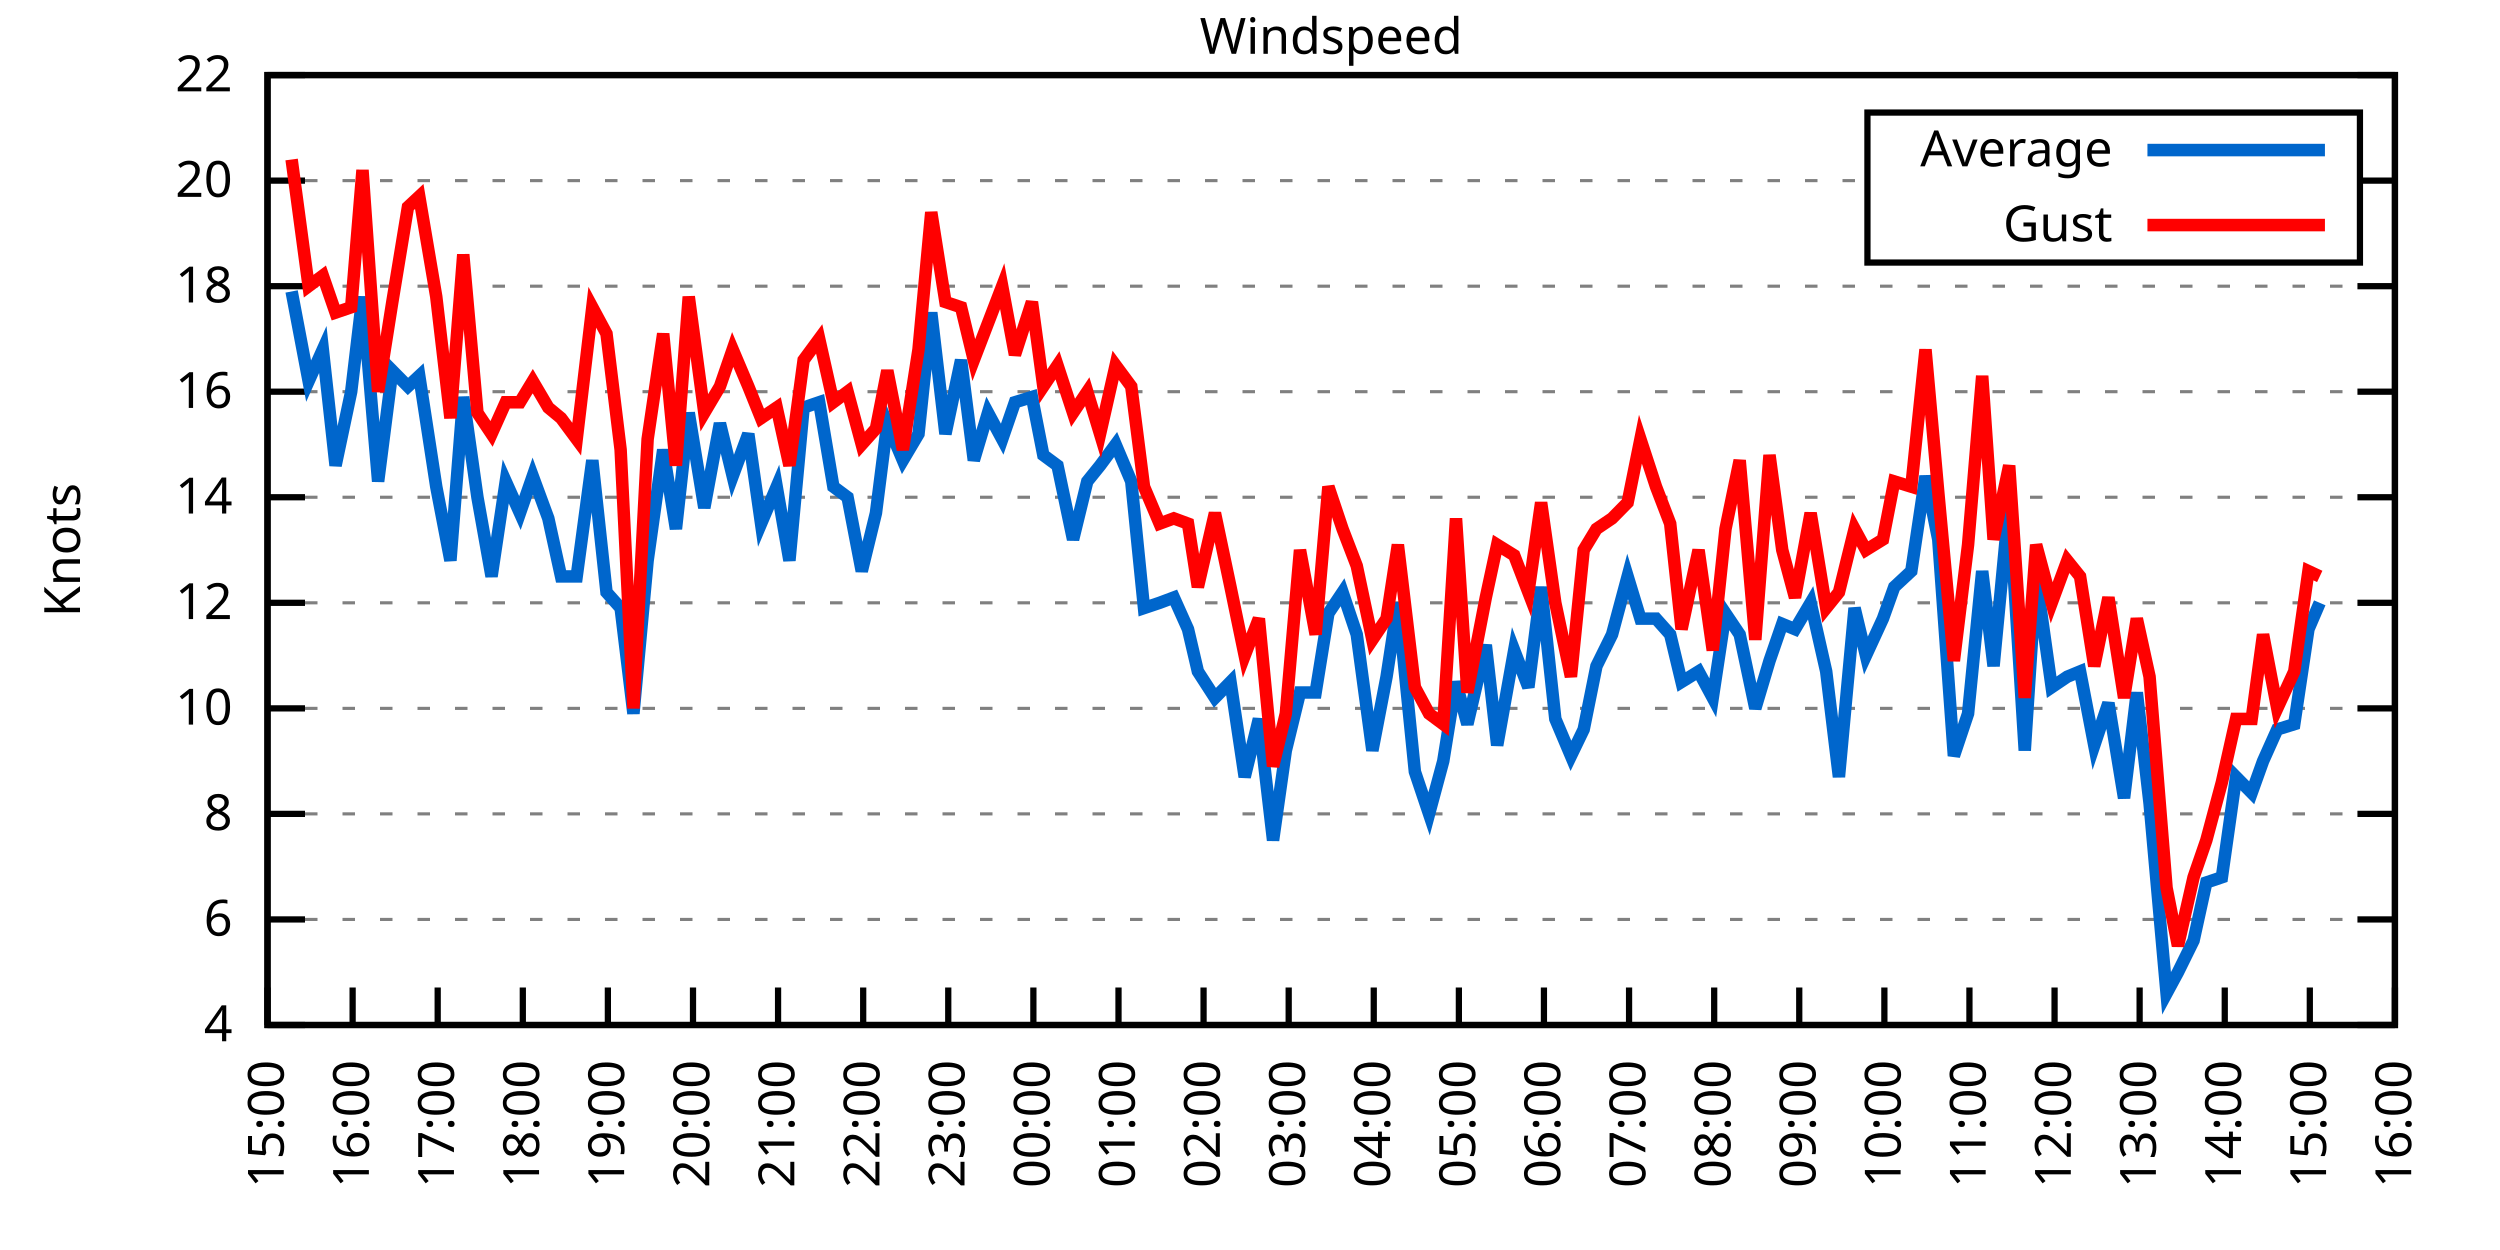
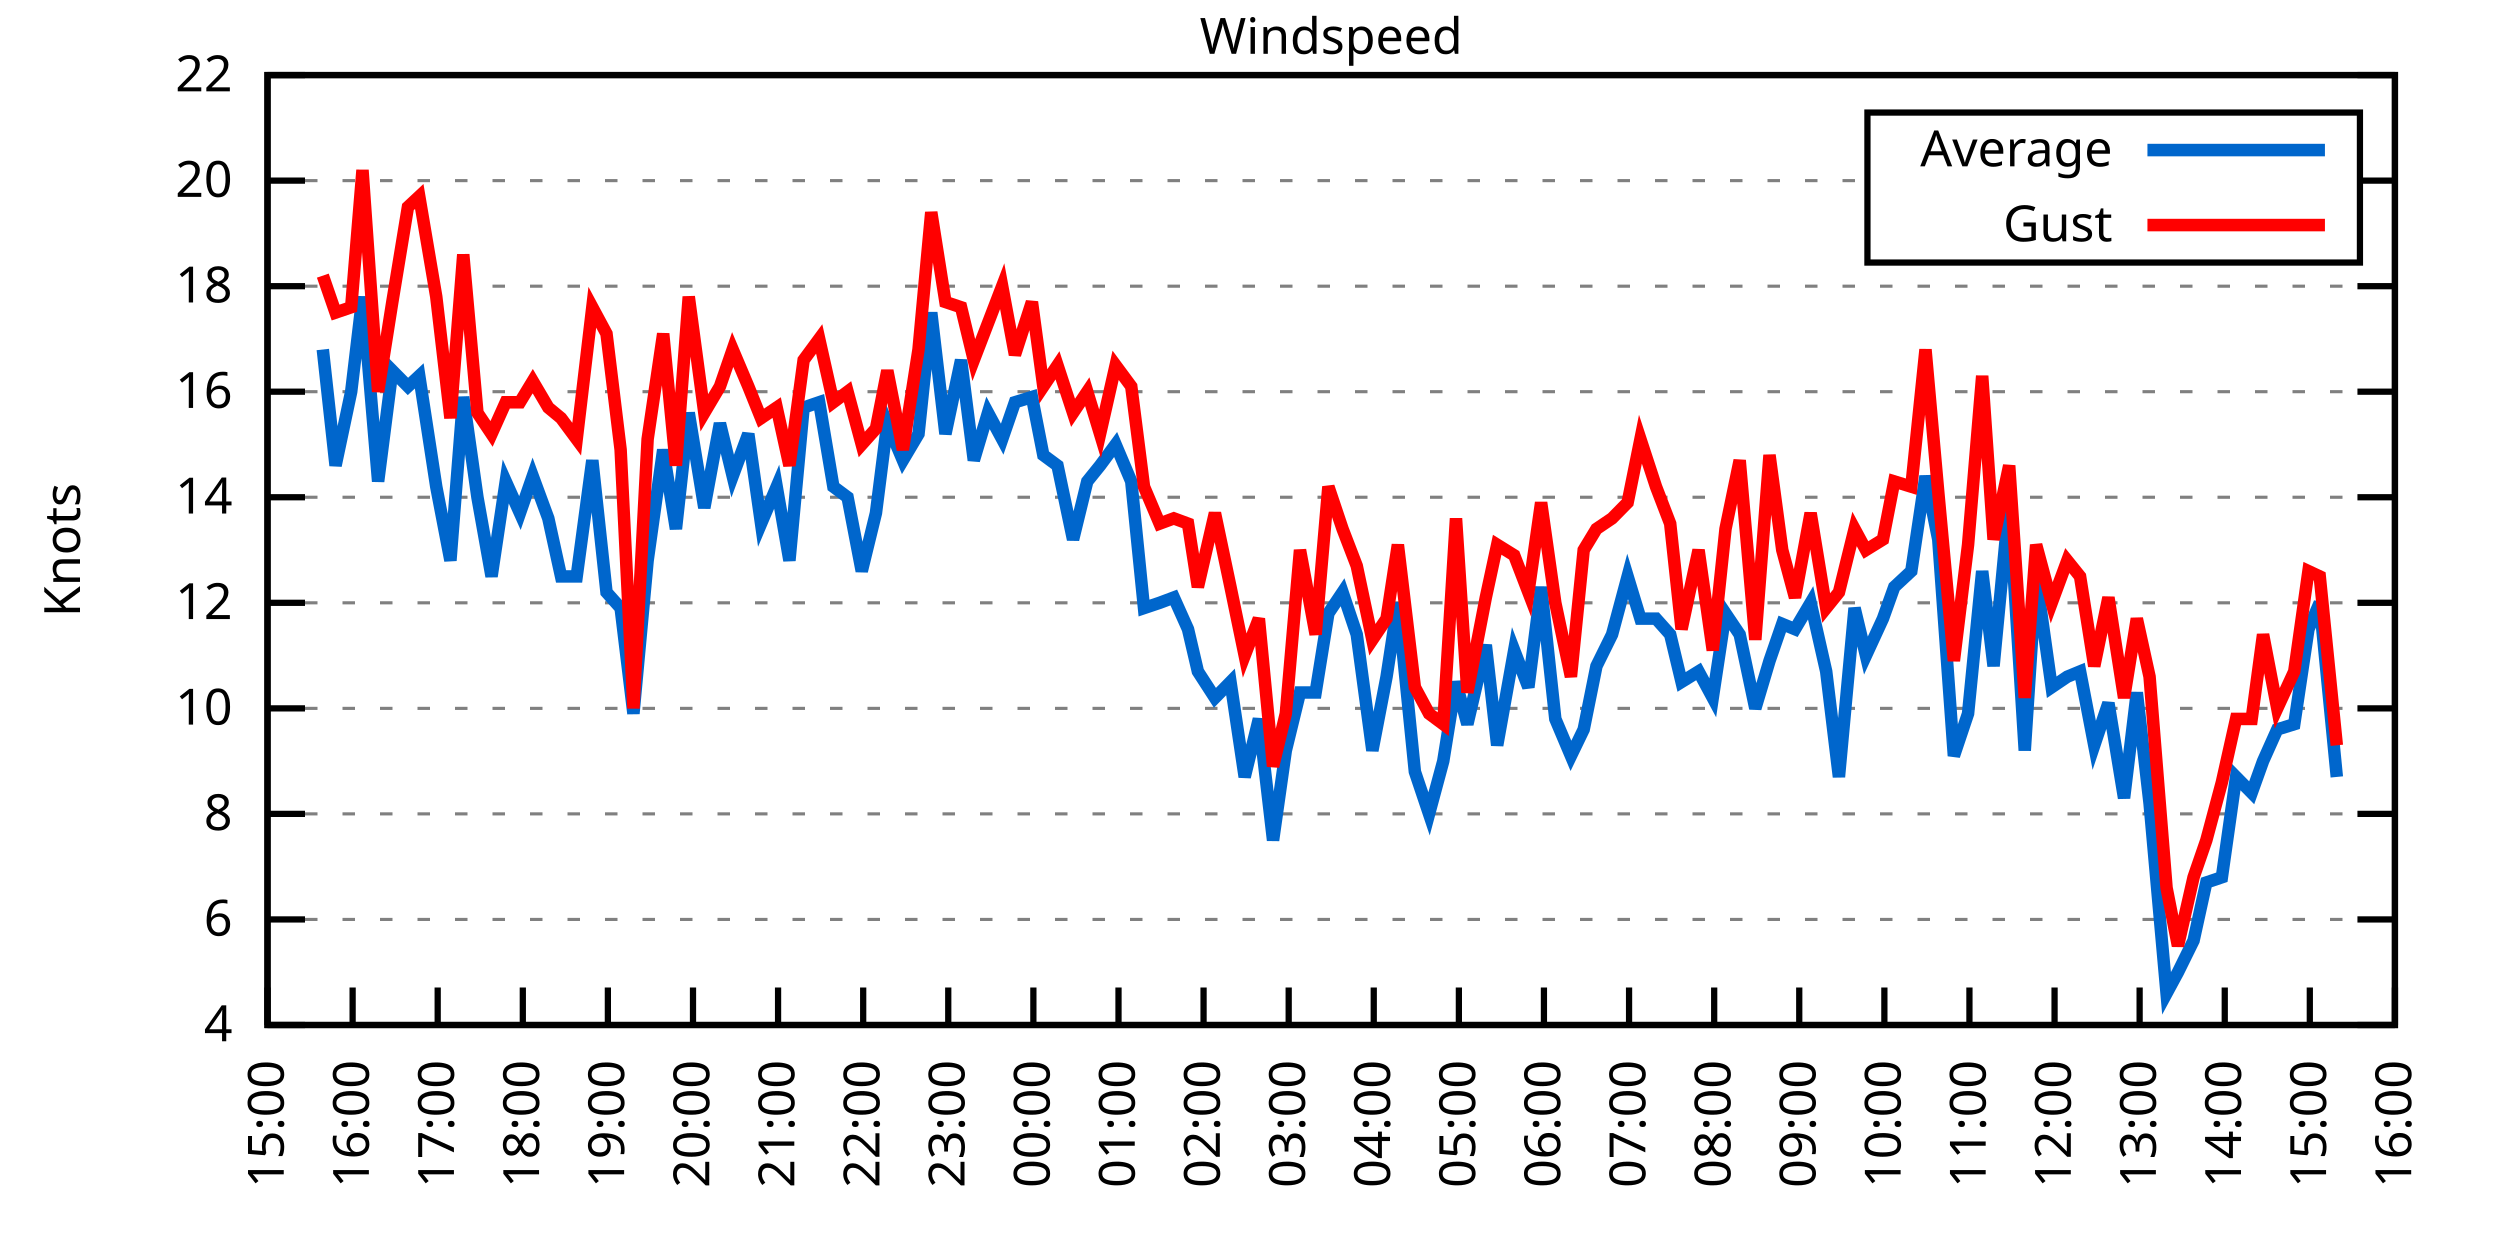
<svg xmlns="http://www.w3.org/2000/svg" xmlns:xlink="http://www.w3.org/1999/xlink" width="400" height="200" viewBox="0 0 400 200">
  <g id="gnuplot_canvas">
    <rect x="0" y="0" width="400" height="200" fill="none" />
    <defs>
      <circle id="gpDot" r="0.5" stroke-width="0.5" stroke="currentColor" />
      <path id="gpPt0" stroke-width="0.333" stroke="currentColor" d="M-1,0 h2 M0,-1 v2" />
      <path id="gpPt1" stroke-width="0.333" stroke="currentColor" d="M-1,-1 L1,1 M1,-1 L-1,1" />
      <path id="gpPt2" stroke-width="0.333" stroke="currentColor" d="M-1,0 L1,0 M0,-1 L0,1 M-1,-1 L1,1 M-1,1 L1,-1" />
      <rect id="gpPt3" stroke-width="0.333" stroke="currentColor" x="-1" y="-1" width="2" height="2" />
      <rect id="gpPt4" stroke-width="0.333" stroke="currentColor" fill="currentColor" x="-1" y="-1" width="2" height="2" />
      <circle id="gpPt5" stroke-width="0.333" stroke="currentColor" cx="0" cy="0" r="1" />
      <use xlink:href="#gpPt5" id="gpPt6" fill="currentColor" stroke="none" />
      <path id="gpPt7" stroke-width="0.333" stroke="currentColor" d="M0,-1.33 L-1.33,0.67 L1.33,0.67 z" />
      <use xlink:href="#gpPt7" id="gpPt8" fill="currentColor" stroke="none" />
      <use xlink:href="#gpPt7" id="gpPt9" stroke="currentColor" transform="rotate(180)" />
      <use xlink:href="#gpPt9" id="gpPt10" fill="currentColor" stroke="none" />
      <use xlink:href="#gpPt3" id="gpPt11" stroke="currentColor" transform="rotate(45)" />
      <use xlink:href="#gpPt11" id="gpPt12" fill="currentColor" stroke="none" />
      <path id="gpPt13" stroke-width="0.333" stroke="currentColor" d="M0,1.330 L1.265,0.411 L0.782,-1.067 L-0.782,-1.076 L-1.265,0.411 z" />
      <use xlink:href="#gpPt13" id="gpPt14" fill="currentColor" stroke="none" />
      <filter id="textbox" filterUnits="objectBoundingBox" x="0" y="0" height="1" width="1">
        <feFlood flood-color="white" flood-opacity="1" result="bgnd" />
        <feComposite in="SourceGraphic" in2="bgnd" operator="atop" />
      </filter>
      <filter id="greybox" filterUnits="objectBoundingBox" x="0" y="0" height="1" width="1">
        <feFlood flood-color="lightgrey" flood-opacity="1" result="grey" />
        <feComposite in="SourceGraphic" in2="grey" operator="atop" />
      </filter>
    </defs>
    <g fill="none" color="white" stroke="currentColor" stroke-width="1.00" stroke-linecap="butt" stroke-linejoin="miter">
</g>
    <g fill="none" color="black" stroke="currentColor" stroke-width="1.00" stroke-linecap="butt" stroke-linejoin="miter">
      <g stroke="none" shape-rendering="crispEdges">
        <polygon fill="rgb(255, 255, 255)" points="42.80,164.00 383.18,164.00 383.18,12.02 42.80,12.02 " />
      </g>
    </g>
    <g fill="none" color="black" stroke="currentColor" stroke-width="1.00" stroke-linecap="butt" stroke-linejoin="miter">
</g>
    <g fill="none" color="black" stroke="black" stroke-width="0.50" stroke-linecap="butt" stroke-linejoin="miter">
</g>
    <g fill="none" color="gray" stroke="currentColor" stroke-width="0.50" stroke-linecap="butt" stroke-linejoin="miter">
      <path stroke="gray" stroke-dasharray="2,4" class="gridline" d="M42.80,164.00 L383.19,164.00  " />
    </g>
    <g fill="none" color="gray" stroke="gray" stroke-width="1.00" stroke-linecap="butt" stroke-linejoin="miter">
</g>
    <g fill="none" color="black" stroke="currentColor" stroke-width="1.00" stroke-linecap="butt" stroke-linejoin="miter">
      <path stroke="black" d="M42.80,164.00 L48.80,164.00 M383.19,164.00 L377.19,164.00  " />
      <g transform="translate(37.20,166.60)" stroke="none" fill="black" font-family="Sans" font-size="8.00" text-anchor="end">
        <text>
          <tspan font-family="Sans"> 4</tspan>
        </text>
      </g>
    </g>
    <g fill="none" color="black" stroke="currentColor" stroke-width="1.00" stroke-linecap="butt" stroke-linejoin="miter">
</g>
    <g fill="none" color="black" stroke="black" stroke-width="0.50" stroke-linecap="butt" stroke-linejoin="miter">
</g>
    <g fill="none" color="gray" stroke="currentColor" stroke-width="0.50" stroke-linecap="butt" stroke-linejoin="miter">
      <path stroke="gray" stroke-dasharray="2,4" class="gridline" d="M42.80,147.11 L383.19,147.11  " />
    </g>
    <g fill="none" color="gray" stroke="gray" stroke-width="1.00" stroke-linecap="butt" stroke-linejoin="miter">
</g>
    <g fill="none" color="black" stroke="currentColor" stroke-width="1.00" stroke-linecap="butt" stroke-linejoin="miter">
      <path stroke="black" d="M42.80,147.11 L48.80,147.11 M383.19,147.11 L377.19,147.11  " />
      <g transform="translate(37.20,149.71)" stroke="none" fill="black" font-family="Sans" font-size="8.00" text-anchor="end">
        <text>
          <tspan font-family="Sans"> 6</tspan>
        </text>
      </g>
    </g>
    <g fill="none" color="black" stroke="currentColor" stroke-width="1.00" stroke-linecap="butt" stroke-linejoin="miter">
</g>
    <g fill="none" color="black" stroke="black" stroke-width="0.50" stroke-linecap="butt" stroke-linejoin="miter">
</g>
    <g fill="none" color="gray" stroke="currentColor" stroke-width="0.50" stroke-linecap="butt" stroke-linejoin="miter">
      <path stroke="gray" stroke-dasharray="2,4" class="gridline" d="M42.80,130.22 L383.19,130.22  " />
    </g>
    <g fill="none" color="gray" stroke="gray" stroke-width="1.00" stroke-linecap="butt" stroke-linejoin="miter">
</g>
    <g fill="none" color="black" stroke="currentColor" stroke-width="1.00" stroke-linecap="butt" stroke-linejoin="miter">
      <path stroke="black" d="M42.80,130.22 L48.80,130.22 M383.19,130.22 L377.19,130.22  " />
      <g transform="translate(37.20,132.82)" stroke="none" fill="black" font-family="Sans" font-size="8.00" text-anchor="end">
        <text>
          <tspan font-family="Sans"> 8</tspan>
        </text>
      </g>
    </g>
    <g fill="none" color="black" stroke="currentColor" stroke-width="1.00" stroke-linecap="butt" stroke-linejoin="miter">
</g>
    <g fill="none" color="black" stroke="black" stroke-width="0.50" stroke-linecap="butt" stroke-linejoin="miter">
</g>
    <g fill="none" color="gray" stroke="currentColor" stroke-width="0.50" stroke-linecap="butt" stroke-linejoin="miter">
      <path stroke="gray" stroke-dasharray="2,4" class="gridline" d="M42.80,113.34 L383.19,113.34  " />
    </g>
    <g fill="none" color="gray" stroke="gray" stroke-width="1.00" stroke-linecap="butt" stroke-linejoin="miter">
</g>
    <g fill="none" color="black" stroke="currentColor" stroke-width="1.00" stroke-linecap="butt" stroke-linejoin="miter">
      <path stroke="black" d="M42.80,113.34 L48.80,113.34 M383.19,113.34 L377.19,113.34  " />
      <g transform="translate(37.20,115.94)" stroke="none" fill="black" font-family="Sans" font-size="8.00" text-anchor="end">
        <text>
          <tspan font-family="Sans"> 10</tspan>
        </text>
      </g>
    </g>
    <g fill="none" color="black" stroke="currentColor" stroke-width="1.00" stroke-linecap="butt" stroke-linejoin="miter">
</g>
    <g fill="none" color="black" stroke="black" stroke-width="0.50" stroke-linecap="butt" stroke-linejoin="miter">
</g>
    <g fill="none" color="gray" stroke="currentColor" stroke-width="0.50" stroke-linecap="butt" stroke-linejoin="miter">
      <path stroke="gray" stroke-dasharray="2,4" class="gridline" d="M42.80,96.45 L383.19,96.45  " />
    </g>
    <g fill="none" color="gray" stroke="gray" stroke-width="1.00" stroke-linecap="butt" stroke-linejoin="miter">
</g>
    <g fill="none" color="black" stroke="currentColor" stroke-width="1.00" stroke-linecap="butt" stroke-linejoin="miter">
      <path stroke="black" d="M42.80,96.45 L48.80,96.45 M383.19,96.45 L377.19,96.45  " />
      <g transform="translate(37.20,99.05)" stroke="none" fill="black" font-family="Sans" font-size="8.00" text-anchor="end">
        <text>
          <tspan font-family="Sans"> 12</tspan>
        </text>
      </g>
    </g>
    <g fill="none" color="black" stroke="currentColor" stroke-width="1.00" stroke-linecap="butt" stroke-linejoin="miter">
</g>
    <g fill="none" color="black" stroke="black" stroke-width="0.50" stroke-linecap="butt" stroke-linejoin="miter">
</g>
    <g fill="none" color="gray" stroke="currentColor" stroke-width="0.50" stroke-linecap="butt" stroke-linejoin="miter">
      <path stroke="gray" stroke-dasharray="2,4" class="gridline" d="M42.80,79.56 L383.19,79.56  " />
    </g>
    <g fill="none" color="gray" stroke="gray" stroke-width="1.00" stroke-linecap="butt" stroke-linejoin="miter">
</g>
    <g fill="none" color="black" stroke="currentColor" stroke-width="1.00" stroke-linecap="butt" stroke-linejoin="miter">
      <path stroke="black" d="M42.80,79.56 L48.80,79.56 M383.19,79.56 L377.19,79.56  " />
      <g transform="translate(37.20,82.16)" stroke="none" fill="black" font-family="Sans" font-size="8.00" text-anchor="end">
        <text>
          <tspan font-family="Sans"> 14</tspan>
        </text>
      </g>
    </g>
    <g fill="none" color="black" stroke="currentColor" stroke-width="1.00" stroke-linecap="butt" stroke-linejoin="miter">
</g>
    <g fill="none" color="black" stroke="black" stroke-width="0.50" stroke-linecap="butt" stroke-linejoin="miter">
</g>
    <g fill="none" color="gray" stroke="currentColor" stroke-width="0.50" stroke-linecap="butt" stroke-linejoin="miter">
      <path stroke="gray" stroke-dasharray="2,4" class="gridline" d="M42.80,62.67 L383.19,62.67  " />
    </g>
    <g fill="none" color="gray" stroke="gray" stroke-width="1.00" stroke-linecap="butt" stroke-linejoin="miter">
</g>
    <g fill="none" color="black" stroke="currentColor" stroke-width="1.00" stroke-linecap="butt" stroke-linejoin="miter">
      <path stroke="black" d="M42.80,62.67 L48.80,62.67 M383.19,62.67 L377.19,62.67  " />
      <g transform="translate(37.20,65.27)" stroke="none" fill="black" font-family="Sans" font-size="8.00" text-anchor="end">
        <text>
          <tspan font-family="Sans"> 16</tspan>
        </text>
      </g>
    </g>
    <g fill="none" color="black" stroke="currentColor" stroke-width="1.00" stroke-linecap="butt" stroke-linejoin="miter">
</g>
    <g fill="none" color="black" stroke="black" stroke-width="0.50" stroke-linecap="butt" stroke-linejoin="miter">
</g>
    <g fill="none" color="gray" stroke="currentColor" stroke-width="0.50" stroke-linecap="butt" stroke-linejoin="miter">
      <path stroke="gray" stroke-dasharray="2,4" class="gridline" d="M42.80,45.79 L383.19,45.79  " />
    </g>
    <g fill="none" color="gray" stroke="gray" stroke-width="1.00" stroke-linecap="butt" stroke-linejoin="miter">
</g>
    <g fill="none" color="black" stroke="currentColor" stroke-width="1.00" stroke-linecap="butt" stroke-linejoin="miter">
      <path stroke="black" d="M42.80,45.79 L48.80,45.79 M383.19,45.79 L377.19,45.79  " />
      <g transform="translate(37.20,48.39)" stroke="none" fill="black" font-family="Sans" font-size="8.00" text-anchor="end">
        <text>
          <tspan font-family="Sans"> 18</tspan>
        </text>
      </g>
    </g>
    <g fill="none" color="black" stroke="currentColor" stroke-width="1.00" stroke-linecap="butt" stroke-linejoin="miter">
</g>
    <g fill="none" color="black" stroke="black" stroke-width="0.50" stroke-linecap="butt" stroke-linejoin="miter">
</g>
    <g fill="none" color="gray" stroke="currentColor" stroke-width="0.50" stroke-linecap="butt" stroke-linejoin="miter">
      <path stroke="gray" stroke-dasharray="2,4" class="gridline" d="M42.80,28.90 L298.79,28.90 M377.59,28.90 L383.19,28.90  " />
    </g>
    <g fill="none" color="gray" stroke="gray" stroke-width="1.00" stroke-linecap="butt" stroke-linejoin="miter">
</g>
    <g fill="none" color="black" stroke="currentColor" stroke-width="1.00" stroke-linecap="butt" stroke-linejoin="miter">
      <path stroke="black" d="M42.80,28.90 L48.80,28.90 M383.19,28.90 L377.19,28.90  " />
      <g transform="translate(37.20,31.50)" stroke="none" fill="black" font-family="Sans" font-size="8.00" text-anchor="end">
        <text>
          <tspan font-family="Sans"> 20</tspan>
        </text>
      </g>
    </g>
    <g fill="none" color="black" stroke="currentColor" stroke-width="1.00" stroke-linecap="butt" stroke-linejoin="miter">
</g>
    <g fill="none" color="black" stroke="black" stroke-width="0.50" stroke-linecap="butt" stroke-linejoin="miter">
</g>
    <g fill="none" color="gray" stroke="currentColor" stroke-width="0.50" stroke-linecap="butt" stroke-linejoin="miter">
      <path stroke="gray" stroke-dasharray="2,4" class="gridline" d="M42.80,12.01 L383.19,12.01  " />
    </g>
    <g fill="none" color="gray" stroke="gray" stroke-width="1.00" stroke-linecap="butt" stroke-linejoin="miter">
</g>
    <g fill="none" color="black" stroke="currentColor" stroke-width="1.00" stroke-linecap="butt" stroke-linejoin="miter">
      <path stroke="black" d="M42.80,12.01 L48.80,12.01 M383.19,12.01 L377.19,12.01  " />
      <g transform="translate(37.20,14.61)" stroke="none" fill="black" font-family="Sans" font-size="8.00" text-anchor="end">
        <text>
          <tspan font-family="Sans"> 22</tspan>
        </text>
      </g>
    </g>
    <g fill="none" color="black" stroke="currentColor" stroke-width="1.00" stroke-linecap="butt" stroke-linejoin="miter">
      <path stroke="black" d="M42.80,164.00 L42.80,158.00  " />
      <g transform="translate(45.40,169.60) rotate(270.00)" stroke="none" fill="black" font-family="Sans" font-size="8.00" text-anchor="end">
        <text>
          <tspan font-family="Sans">15:00</tspan>
        </text>
      </g>
    </g>
    <g fill="none" color="black" stroke="currentColor" stroke-width="1.00" stroke-linecap="butt" stroke-linejoin="miter">
      <path stroke="black" d="M56.42,164.00 L56.42,158.00  " />
      <g transform="translate(59.02,169.60) rotate(270.00)" stroke="none" fill="black" font-family="Sans" font-size="8.00" text-anchor="end">
        <text>
          <tspan font-family="Sans">16:00</tspan>
        </text>
      </g>
    </g>
    <g fill="none" color="black" stroke="currentColor" stroke-width="1.00" stroke-linecap="butt" stroke-linejoin="miter">
      <path stroke="black" d="M70.03,164.00 L70.03,158.00  " />
      <g transform="translate(72.63,169.60) rotate(270.00)" stroke="none" fill="black" font-family="Sans" font-size="8.00" text-anchor="end">
        <text>
          <tspan font-family="Sans">17:00</tspan>
        </text>
      </g>
    </g>
    <g fill="none" color="black" stroke="currentColor" stroke-width="1.00" stroke-linecap="butt" stroke-linejoin="miter">
      <path stroke="black" d="M83.65,164.00 L83.65,158.00  " />
      <g transform="translate(86.25,169.60) rotate(270.00)" stroke="none" fill="black" font-family="Sans" font-size="8.00" text-anchor="end">
        <text>
          <tspan font-family="Sans">18:00</tspan>
        </text>
      </g>
    </g>
    <g fill="none" color="black" stroke="currentColor" stroke-width="1.00" stroke-linecap="butt" stroke-linejoin="miter">
      <path stroke="black" d="M97.26,164.00 L97.26,158.00  " />
      <g transform="translate(99.86,169.60) rotate(270.00)" stroke="none" fill="black" font-family="Sans" font-size="8.00" text-anchor="end">
        <text>
          <tspan font-family="Sans">19:00</tspan>
        </text>
      </g>
    </g>
    <g fill="none" color="black" stroke="currentColor" stroke-width="1.00" stroke-linecap="butt" stroke-linejoin="miter">
      <path stroke="black" d="M110.88,164.00 L110.88,158.00  " />
      <g transform="translate(113.48,169.60) rotate(270.00)" stroke="none" fill="black" font-family="Sans" font-size="8.00" text-anchor="end">
        <text>
          <tspan font-family="Sans">20:00</tspan>
        </text>
      </g>
    </g>
    <g fill="none" color="black" stroke="currentColor" stroke-width="1.00" stroke-linecap="butt" stroke-linejoin="miter">
      <path stroke="black" d="M124.49,164.00 L124.49,158.00  " />
      <g transform="translate(127.09,169.60) rotate(270.00)" stroke="none" fill="black" font-family="Sans" font-size="8.00" text-anchor="end">
        <text>
          <tspan font-family="Sans">21:00</tspan>
        </text>
      </g>
    </g>
    <g fill="none" color="black" stroke="currentColor" stroke-width="1.00" stroke-linecap="butt" stroke-linejoin="miter">
      <path stroke="black" d="M138.11,164.00 L138.11,158.00  " />
      <g transform="translate(140.71,169.60) rotate(270.00)" stroke="none" fill="black" font-family="Sans" font-size="8.00" text-anchor="end">
        <text>
          <tspan font-family="Sans">22:00</tspan>
        </text>
      </g>
    </g>
    <g fill="none" color="black" stroke="currentColor" stroke-width="1.00" stroke-linecap="butt" stroke-linejoin="miter">
      <path stroke="black" d="M151.72,164.00 L151.72,158.00  " />
      <g transform="translate(154.32,169.60) rotate(270.00)" stroke="none" fill="black" font-family="Sans" font-size="8.00" text-anchor="end">
        <text>
          <tspan font-family="Sans">23:00</tspan>
        </text>
      </g>
    </g>
    <g fill="none" color="black" stroke="currentColor" stroke-width="1.00" stroke-linecap="butt" stroke-linejoin="miter">
      <path stroke="black" d="M165.34,164.00 L165.34,158.00  " />
      <g transform="translate(167.94,169.60) rotate(270.00)" stroke="none" fill="black" font-family="Sans" font-size="8.00" text-anchor="end">
        <text>
          <tspan font-family="Sans">00:00</tspan>
        </text>
      </g>
    </g>
    <g fill="none" color="black" stroke="currentColor" stroke-width="1.00" stroke-linecap="butt" stroke-linejoin="miter">
      <path stroke="black" d="M178.96,164.00 L178.96,158.00  " />
      <g transform="translate(181.56,169.60) rotate(270.00)" stroke="none" fill="black" font-family="Sans" font-size="8.00" text-anchor="end">
        <text>
          <tspan font-family="Sans">01:00</tspan>
        </text>
      </g>
    </g>
    <g fill="none" color="black" stroke="currentColor" stroke-width="1.00" stroke-linecap="butt" stroke-linejoin="miter">
      <path stroke="black" d="M192.57,164.00 L192.57,158.00  " />
      <g transform="translate(195.17,169.60) rotate(270.00)" stroke="none" fill="black" font-family="Sans" font-size="8.00" text-anchor="end">
        <text>
          <tspan font-family="Sans">02:00</tspan>
        </text>
      </g>
    </g>
    <g fill="none" color="black" stroke="currentColor" stroke-width="1.00" stroke-linecap="butt" stroke-linejoin="miter">
      <path stroke="black" d="M206.19,164.00 L206.19,158.00  " />
      <g transform="translate(208.79,169.60) rotate(270.00)" stroke="none" fill="black" font-family="Sans" font-size="8.00" text-anchor="end">
        <text>
          <tspan font-family="Sans">03:00</tspan>
        </text>
      </g>
    </g>
    <g fill="none" color="black" stroke="currentColor" stroke-width="1.00" stroke-linecap="butt" stroke-linejoin="miter">
      <path stroke="black" d="M219.80,164.00 L219.80,158.00  " />
      <g transform="translate(222.40,169.60) rotate(270.00)" stroke="none" fill="black" font-family="Sans" font-size="8.00" text-anchor="end">
        <text>
          <tspan font-family="Sans">04:00</tspan>
        </text>
      </g>
    </g>
    <g fill="none" color="black" stroke="currentColor" stroke-width="1.00" stroke-linecap="butt" stroke-linejoin="miter">
      <path stroke="black" d="M233.42,164.00 L233.42,158.00  " />
      <g transform="translate(236.02,169.60) rotate(270.00)" stroke="none" fill="black" font-family="Sans" font-size="8.00" text-anchor="end">
        <text>
          <tspan font-family="Sans">05:00</tspan>
        </text>
      </g>
    </g>
    <g fill="none" color="black" stroke="currentColor" stroke-width="1.00" stroke-linecap="butt" stroke-linejoin="miter">
      <path stroke="black" d="M247.03,164.00 L247.03,158.00  " />
      <g transform="translate(249.63,169.60) rotate(270.00)" stroke="none" fill="black" font-family="Sans" font-size="8.00" text-anchor="end">
        <text>
          <tspan font-family="Sans">06:00</tspan>
        </text>
      </g>
    </g>
    <g fill="none" color="black" stroke="currentColor" stroke-width="1.00" stroke-linecap="butt" stroke-linejoin="miter">
      <path stroke="black" d="M260.65,164.00 L260.65,158.00  " />
      <g transform="translate(263.25,169.60) rotate(270.00)" stroke="none" fill="black" font-family="Sans" font-size="8.00" text-anchor="end">
        <text>
          <tspan font-family="Sans">07:00</tspan>
        </text>
      </g>
    </g>
    <g fill="none" color="black" stroke="currentColor" stroke-width="1.00" stroke-linecap="butt" stroke-linejoin="miter">
      <path stroke="black" d="M274.27,164.00 L274.27,158.00  " />
      <g transform="translate(276.87,169.60) rotate(270.00)" stroke="none" fill="black" font-family="Sans" font-size="8.00" text-anchor="end">
        <text>
          <tspan font-family="Sans">08:00</tspan>
        </text>
      </g>
    </g>
    <g fill="none" color="black" stroke="currentColor" stroke-width="1.00" stroke-linecap="butt" stroke-linejoin="miter">
      <path stroke="black" d="M287.88,164.00 L287.88,158.00  " />
      <g transform="translate(290.48,169.60) rotate(270.00)" stroke="none" fill="black" font-family="Sans" font-size="8.00" text-anchor="end">
        <text>
          <tspan font-family="Sans">09:00</tspan>
        </text>
      </g>
    </g>
    <g fill="none" color="black" stroke="currentColor" stroke-width="1.00" stroke-linecap="butt" stroke-linejoin="miter">
      <path stroke="black" d="M301.50,164.00 L301.50,158.00  " />
      <g transform="translate(304.10,169.60) rotate(270.00)" stroke="none" fill="black" font-family="Sans" font-size="8.00" text-anchor="end">
        <text>
          <tspan font-family="Sans">10:00</tspan>
        </text>
      </g>
    </g>
    <g fill="none" color="black" stroke="currentColor" stroke-width="1.00" stroke-linecap="butt" stroke-linejoin="miter">
      <path stroke="black" d="M315.11,164.00 L315.11,158.00  " />
      <g transform="translate(317.71,169.60) rotate(270.00)" stroke="none" fill="black" font-family="Sans" font-size="8.00" text-anchor="end">
        <text>
          <tspan font-family="Sans">11:00</tspan>
        </text>
      </g>
    </g>
    <g fill="none" color="black" stroke="currentColor" stroke-width="1.00" stroke-linecap="butt" stroke-linejoin="miter">
      <path stroke="black" d="M328.73,164.00 L328.73,158.00  " />
      <g transform="translate(331.33,169.60) rotate(270.00)" stroke="none" fill="black" font-family="Sans" font-size="8.00" text-anchor="end">
        <text>
          <tspan font-family="Sans">12:00</tspan>
        </text>
      </g>
    </g>
    <g fill="none" color="black" stroke="currentColor" stroke-width="1.00" stroke-linecap="butt" stroke-linejoin="miter">
      <path stroke="black" d="M342.34,164.00 L342.34,158.00  " />
      <g transform="translate(344.94,169.60) rotate(270.00)" stroke="none" fill="black" font-family="Sans" font-size="8.00" text-anchor="end">
        <text>
          <tspan font-family="Sans">13:00</tspan>
        </text>
      </g>
    </g>
    <g fill="none" color="black" stroke="currentColor" stroke-width="1.00" stroke-linecap="butt" stroke-linejoin="miter">
      <path stroke="black" d="M355.96,164.00 L355.96,158.00  " />
      <g transform="translate(358.56,169.60) rotate(270.00)" stroke="none" fill="black" font-family="Sans" font-size="8.00" text-anchor="end">
        <text>
          <tspan font-family="Sans">14:00</tspan>
        </text>
      </g>
    </g>
    <g fill="none" color="black" stroke="currentColor" stroke-width="1.00" stroke-linecap="butt" stroke-linejoin="miter">
      <path stroke="black" d="M369.57,164.00 L369.57,158.00  " />
      <g transform="translate(372.17,169.60) rotate(270.00)" stroke="none" fill="black" font-family="Sans" font-size="8.00" text-anchor="end">
        <text>
          <tspan font-family="Sans">15:00</tspan>
        </text>
      </g>
    </g>
    <g fill="none" color="black" stroke="currentColor" stroke-width="1.00" stroke-linecap="butt" stroke-linejoin="miter">
      <path stroke="black" d="M383.19,164.00 L383.19,158.00  " />
      <g transform="translate(385.79,169.60) rotate(270.00)" stroke="none" fill="black" font-family="Sans" font-size="8.00" text-anchor="end">
        <text>
          <tspan font-family="Sans">16:00</tspan>
        </text>
      </g>
    </g>
    <g fill="none" color="black" stroke="currentColor" stroke-width="1.00" stroke-linecap="butt" stroke-linejoin="miter">
</g>
    <g fill="none" color="black" stroke="currentColor" stroke-width="1.00" stroke-linecap="butt" stroke-linejoin="miter">
      <path stroke="black" d="M42.80,12.01 L42.80,164.00 L383.19,164.00 L383.19,12.01 L42.80,12.01 Z  " />
    </g>
    <g fill="none" color="black" stroke="currentColor" stroke-width="1.00" stroke-linecap="butt" stroke-linejoin="miter">
</g>
    <g fill="none" color="black" stroke="currentColor" stroke-width="1.00" stroke-linecap="butt" stroke-linejoin="miter">
      <path stroke="black" d="M298.79,42.01 L298.79,18.01 L377.59,18.01 L377.59,42.01 L298.79,42.01 Z  " />
    </g>
    <g id="Windspeed_plot_1">
      <g fill="none" color="white" stroke="black" stroke-width="2.00" stroke-linecap="butt" stroke-linejoin="miter">
</g>
      <g fill="none" color="black" stroke="currentColor" stroke-width="2.00" stroke-linecap="butt" stroke-linejoin="miter">
        <g transform="translate(337.99,26.61)" stroke="none" fill="black" font-family="Sans" font-size="8.00" text-anchor="end">
          <text>
            <tspan font-family="Sans">Average</tspan>
          </text>
        </g>
      </g>
      <g fill="none" color="black" stroke="currentColor" stroke-width="2.00" stroke-linecap="butt" stroke-linejoin="miter">
-         <path stroke="rgb(  0, 102, 204)" d="M343.59,24.01 L371.99,24.01 M46.66,46.63 L49.38,60.98 L51.65,55.92 L53.69,74.49 L56.19,62.67 L58.00,47.47   L60.50,77.03 L62.77,59.30 L65.27,61.83 L67.08,60.14 L69.80,77.87 L72.07,89.69 L74.12,63.52 L76.39,79.56   L78.65,92.23 L80.92,77.03 L83.19,82.09 L85.24,76.18 L87.73,82.94 L89.77,92.23 L92.27,92.23 L94.77,73.65   L97.04,94.76 L99.30,97.29 L101.35,114.18 L103.62,89.69 L106.11,71.96 L108.15,84.63 L110.20,66.05 L112.69,81.25   L115.19,67.74 L117.23,76.18 L119.73,69.43 L121.77,83.78 L124.27,77.87 L126.31,89.69 L128.58,65.21 L131.07,64.36   L133.34,77.87 L135.61,79.56 L137.88,91.38 L140.15,82.09 L141.97,67.74 L144.46,73.65 L146.96,69.43 L149.00,50.01   L151.27,69.43 L153.77,57.61 L155.81,73.65 L158.08,66.05 L160.35,70.27 L162.39,64.36 L165.11,63.52 L166.93,72.81   L169.20,74.49 L171.69,86.32 L173.96,77.03 L176.01,74.49 L178.50,71.12 L181.00,77.03 L183.04,97.29 L185.54,96.45   L187.81,95.60 L190.08,100.67 L191.66,107.43 L194.39,111.65 L196.88,109.11 L199.15,124.31 L201.42,115.03 L203.69,134.45   L205.73,120.09 L208.00,110.80 L210.50,110.80 L212.54,98.14 L214.81,94.76 L217.08,101.52 L219.58,120.09 L221.85,108.27   L223.66,96.45 L226.38,123.47 L228.65,130.22 L230.92,121.78 L232.96,109.11 L234.78,115.87 L237.73,103.20 L239.55,119.25   L242.27,104.05 L244.54,109.96 L246.58,93.92 L248.85,115.03 L251.35,120.94 L253.39,116.71 L255.43,106.58 L257.93,101.52   L260.42,92.23 L262.47,98.98 L264.96,98.98 L267.23,101.52 L269.05,109.11 L271.77,107.43 L274.04,111.65 L276.08,98.14   L278.35,101.52 L280.85,113.34 L283.12,105.74 L285.16,99.83 L287.20,100.67 L289.70,96.45 L292.19,107.43 L294.23,124.31   L296.73,97.29 L298.55,104.89 L301.27,98.98 L303.08,93.92 L305.81,91.38 L308.08,76.18 L310.12,86.32 L312.62,120.94   L314.89,114.18 L317.15,91.38 L318.97,106.58 L321.47,80.41 L323.96,120.09 L325.78,92.23 L328.27,109.96 L330.77,108.27   L332.81,107.43 L335.08,119.25 L337.35,112.49 L339.85,127.69 L341.89,110.80 L343.93,128.54 L346.65,158.93 L348.47,155.56   L350.97,150.49 L353.01,141.20 L355.50,140.36 L357.77,124.31 L360.27,126.85 L362.09,121.78 L364.36,116.71 L367.08,115.87   L369.35,100.67 L371.16,96.45  " />
+         <path stroke="rgb(  0, 102, 204)" d="M343.59,24.01 L371.99,24.01 M51.65,55.92 L53.69,74.49 L56.19,62.67 L58.00,47.47 L60.50,77.03 L62.77,59.30   L65.27,61.83 L67.08,60.14 L69.80,77.87 L72.07,89.69 L74.12,63.52 L76.39,79.56 L78.65,92.23 L80.92,77.03   L83.19,82.09 L85.24,76.18 L87.73,82.94 L89.77,92.23 L92.27,92.23 L94.77,73.65 L97.04,94.76 L99.30,97.29   L101.35,114.18 L103.62,89.69 L106.11,71.96 L108.15,84.63 L110.20,66.05 L112.69,81.25 L115.19,67.74 L117.23,76.18   L119.73,69.43 L121.77,83.78 L124.27,77.87 L126.31,89.69 L128.58,65.21 L131.07,64.36 L133.34,77.87 L135.61,79.56   L137.88,91.38 L140.15,82.09 L141.97,67.74 L144.46,73.65 L146.96,69.43 L149.00,50.01 L151.27,69.43 L153.77,57.61   L155.81,73.65 L158.08,66.05 L160.35,70.27 L162.39,64.36 L165.11,63.52 L166.93,72.81 L169.20,74.49 L171.69,86.32   L173.96,77.03 L176.01,74.49 L178.50,71.12 L181.00,77.03 L183.04,97.29 L185.54,96.45 L187.81,95.60 L190.08,100.67   L191.66,107.43 L194.39,111.65 L196.88,109.11 L199.15,124.31 L201.42,115.03 L203.69,134.45 L205.73,120.09 L208.00,110.80   L210.50,110.80 L212.54,98.14 L214.81,94.76 L217.08,101.52 L219.58,120.09 L221.85,108.27 L223.66,96.45 L226.38,123.47   L228.65,130.22 L230.92,121.78 L232.96,109.11 L234.78,115.87 L237.73,103.20 L239.55,119.25 L242.27,104.05 L244.54,109.96   L246.58,93.92 L248.85,115.03 L251.35,120.94 L253.39,116.71 L255.43,106.58 L257.93,101.52 L260.42,92.23 L262.47,98.98   L264.96,98.98 L267.23,101.52 L269.05,109.11 L271.77,107.43 L274.04,111.65 L276.08,98.14 L278.35,101.52 L280.85,113.34   L283.12,105.74 L285.16,99.83 L287.20,100.67 L289.70,96.45 L292.19,107.43 L294.23,124.31 L296.73,97.29 L298.55,104.89   L301.27,98.98 L303.08,93.92 L305.81,91.38 L308.08,76.18 L310.12,86.32 L312.62,120.94 L314.89,114.18 L317.15,91.38   L318.97,106.58 L321.47,80.41 L323.96,120.09 L325.78,92.23 L328.27,109.96 L330.77,108.27 L332.81,107.43 L335.08,119.25   L337.35,112.49 L339.85,127.69 L341.89,110.80 L343.93,128.54 L346.65,158.93 L348.47,155.56 L350.97,150.49 L353.01,141.20   L355.50,140.36 L357.77,124.31 L360.27,126.85 L362.09,121.78 L364.36,116.71 L367.08,115.87 L369.35,100.67 L371.16,96.45   L373.89,124.31  " />
      </g>
    </g>
    <g id="Windspeed_plot_2">
      <g fill="none" color="black" stroke="currentColor" stroke-width="2.00" stroke-linecap="butt" stroke-linejoin="miter">
        <g transform="translate(337.99,38.61)" stroke="none" fill="black" font-family="Sans" font-size="8.00" text-anchor="end">
          <text>
            <tspan font-family="Sans">Gust</tspan>
          </text>
        </g>
      </g>
      <g fill="none" color="black" stroke="currentColor" stroke-width="2.00" stroke-linecap="butt" stroke-linejoin="miter">
-         <path stroke="rgb(255,   0,   0)" d="M343.59,36.01 L371.99,36.01 M46.66,25.52 L49.38,45.79 L51.65,44.10 L53.69,50.01 L56.19,49.16 L58.00,27.21   L60.50,62.67 L62.77,48.32 L65.27,33.12 L67.08,31.43 L69.80,47.47 L72.07,66.90 L74.12,40.72 L76.39,66.05   L78.65,69.43 L80.92,64.36 L83.19,64.36 L85.24,60.98 L87.73,65.21 L89.77,66.90 L92.27,70.27 L94.77,49.16   L97.04,53.39 L99.30,71.96 L101.35,113.34 L103.62,70.27 L106.11,53.39 L108.15,74.49 L110.20,47.47 L112.69,66.05   L115.19,61.83 L117.23,55.92 L119.73,61.83 L121.77,66.90 L124.27,65.21 L126.31,74.49 L128.58,57.61 L131.07,54.23   L133.34,64.36 L135.61,62.67 L137.88,71.12 L140.15,68.58 L141.97,59.30 L144.46,71.96 L146.96,55.92 L149.00,33.96   L151.27,48.32 L153.77,49.16 L155.81,57.61 L158.08,51.70 L160.35,45.79 L162.39,56.76 L165.11,48.32 L166.93,61.83   L169.20,58.45 L171.69,66.05 L173.96,62.67 L176.01,69.43 L178.50,58.45 L181.00,61.83 L183.04,77.87 L185.54,83.78   L187.81,82.94 L190.08,83.78 L191.66,93.92 L194.39,82.09 L196.88,93.92 L199.15,104.89 L201.42,98.98 L203.69,122.62   L205.73,114.18 L208.00,88.00 L210.50,101.52 L212.54,77.87 L214.81,84.63 L217.08,90.54 L219.58,102.36 L221.85,98.98   L223.66,87.16 L226.38,109.96 L228.65,114.18 L230.92,115.87 L232.96,82.94 L234.78,110.80 L237.73,95.60 L239.55,87.16   L242.27,88.85 L244.54,94.76 L246.58,80.41 L248.85,96.45 L251.35,108.27 L253.39,88.00 L255.43,84.63 L257.93,82.94   L260.42,80.41 L262.47,70.27 L264.96,77.87 L267.23,83.78 L269.05,100.67 L271.77,88.00 L274.04,104.05 L276.08,84.63   L278.35,73.65 L280.85,102.36 L283.12,72.81 L285.16,88.00 L287.20,95.60 L289.70,82.09 L292.19,97.29 L294.23,94.76   L296.73,84.63 L298.55,88.00 L301.27,86.32 L303.08,77.03 L305.81,77.87 L308.08,55.92 L310.12,78.72 L312.62,105.74   L314.89,87.16 L317.15,60.14 L318.97,86.32 L321.47,74.49 L323.96,111.65 L325.78,87.16 L328.27,96.45 L330.77,89.69   L332.81,92.23 L335.08,106.58 L337.35,95.60 L339.85,111.65 L341.89,98.98 L343.93,108.27 L346.65,142.05 L348.47,151.33   L350.97,140.36 L353.01,134.45 L355.50,125.16 L357.77,115.03 L360.27,115.03 L362.09,101.52 L364.36,113.34 L367.08,107.43   L369.35,91.38 L371.16,92.23  " />
+         <path stroke="rgb(255,   0,   0)" d="M343.59,36.01 L371.99,36.01 M51.65,44.10 L53.69,50.01 L56.19,49.16 L58.00,27.21 L60.50,62.67 L62.77,48.32   L65.27,33.12 L67.08,31.43 L69.80,47.47 L72.07,66.90 L74.12,40.72 L76.39,66.05 L78.65,69.43 L80.92,64.36   L83.19,64.36 L85.24,60.98 L87.73,65.21 L89.77,66.90 L92.27,70.27 L94.77,49.16 L97.04,53.39 L99.30,71.96   L101.35,113.34 L103.62,70.27 L106.11,53.39 L108.15,74.49 L110.20,47.47 L112.69,66.05 L115.19,61.83 L117.23,55.92   L119.73,61.83 L121.77,66.90 L124.27,65.21 L126.31,74.49 L128.58,57.61 L131.07,54.23 L133.34,64.36 L135.61,62.67   L137.88,71.12 L140.15,68.58 L141.97,59.30 L144.46,71.96 L146.96,55.92 L149.00,33.96 L151.27,48.32 L153.77,49.16   L155.81,57.61 L158.08,51.70 L160.35,45.79 L162.39,56.76 L165.11,48.32 L166.93,61.83 L169.20,58.45 L171.69,66.05   L173.96,62.67 L176.01,69.43 L178.50,58.45 L181.00,61.83 L183.04,77.87 L185.54,83.78 L187.81,82.94 L190.08,83.78   L191.66,93.92 L194.39,82.09 L196.88,93.92 L199.15,104.89 L201.42,98.98 L203.69,122.62 L205.73,114.18 L208.00,88.00   L210.50,101.52 L212.54,77.87 L214.81,84.63 L217.08,90.54 L219.58,102.36 L221.85,98.98 L223.66,87.16 L226.38,109.96   L228.65,114.18 L230.92,115.87 L232.96,82.94 L234.78,110.80 L237.73,95.60 L239.55,87.16 L242.27,88.85 L244.54,94.76   L246.58,80.41 L248.85,96.45 L251.35,108.27 L253.39,88.00 L255.43,84.63 L257.93,82.94 L260.42,80.41 L262.47,70.27   L264.96,77.87 L267.23,83.78 L269.05,100.67 L271.77,88.00 L274.04,104.05 L276.08,84.63 L278.35,73.65 L280.85,102.36   L283.12,72.81 L285.16,88.00 L287.20,95.60 L289.70,82.09 L292.19,97.29 L294.23,94.76 L296.73,84.63 L298.55,88.00   L301.27,86.32 L303.08,77.03 L305.81,77.87 L308.08,55.92 L310.12,78.72 L312.62,105.74 L314.89,87.16 L317.15,60.14   L318.97,86.32 L321.47,74.49 L323.96,111.65 L325.78,87.16 L328.27,96.45 L330.77,89.69 L332.81,92.23 L335.08,106.58   L337.35,95.60 L339.85,111.65 L341.89,98.98 L343.93,108.27 L346.65,142.05 L348.47,151.33 L350.97,140.36 L353.01,134.45   L355.50,125.16 L357.77,115.03 L360.27,115.03 L362.09,101.52 L364.36,113.34 L367.08,107.43 L369.35,91.38 L371.16,92.23   L373.89,119.25  " />
      </g>
    </g>
    <g fill="none" color="black" stroke="currentColor" stroke-width="2.00" stroke-linecap="butt" stroke-linejoin="miter">
</g>
    <g fill="none" color="black" stroke="black" stroke-width="1.00" stroke-linecap="butt" stroke-linejoin="miter">
</g>
    <g fill="none" color="black" stroke="currentColor" stroke-width="1.00" stroke-linecap="butt" stroke-linejoin="miter">
      <path stroke="black" d="M42.80,12.01 L42.80,164.00 L383.19,164.00 L383.19,12.01 L42.80,12.01 Z  " />
      <g transform="translate(12.80,88.01) rotate(270.00)" stroke="none" fill="black" font-family="Sans" font-size="8.00" text-anchor="middle">
        <text>
          <tspan font-family="Sans">Knots</tspan>
        </text>
      </g>
    </g>
    <g fill="none" color="black" stroke="currentColor" stroke-width="1.00" stroke-linecap="butt" stroke-linejoin="miter">
</g>
    <g fill="none" color="black" stroke="currentColor" stroke-width="1.00" stroke-linecap="butt" stroke-linejoin="miter">
      <g transform="translate(212.99,8.61)" stroke="none" fill="black" font-family="Sans" font-size="8.00" text-anchor="middle">
        <text>
          <tspan font-family="Sans">Windspeed</tspan>
        </text>
      </g>
    </g>
    <g fill="none" color="black" stroke="currentColor" stroke-width="1.00" stroke-linecap="butt" stroke-linejoin="miter">
</g>
  </g>
</svg>
